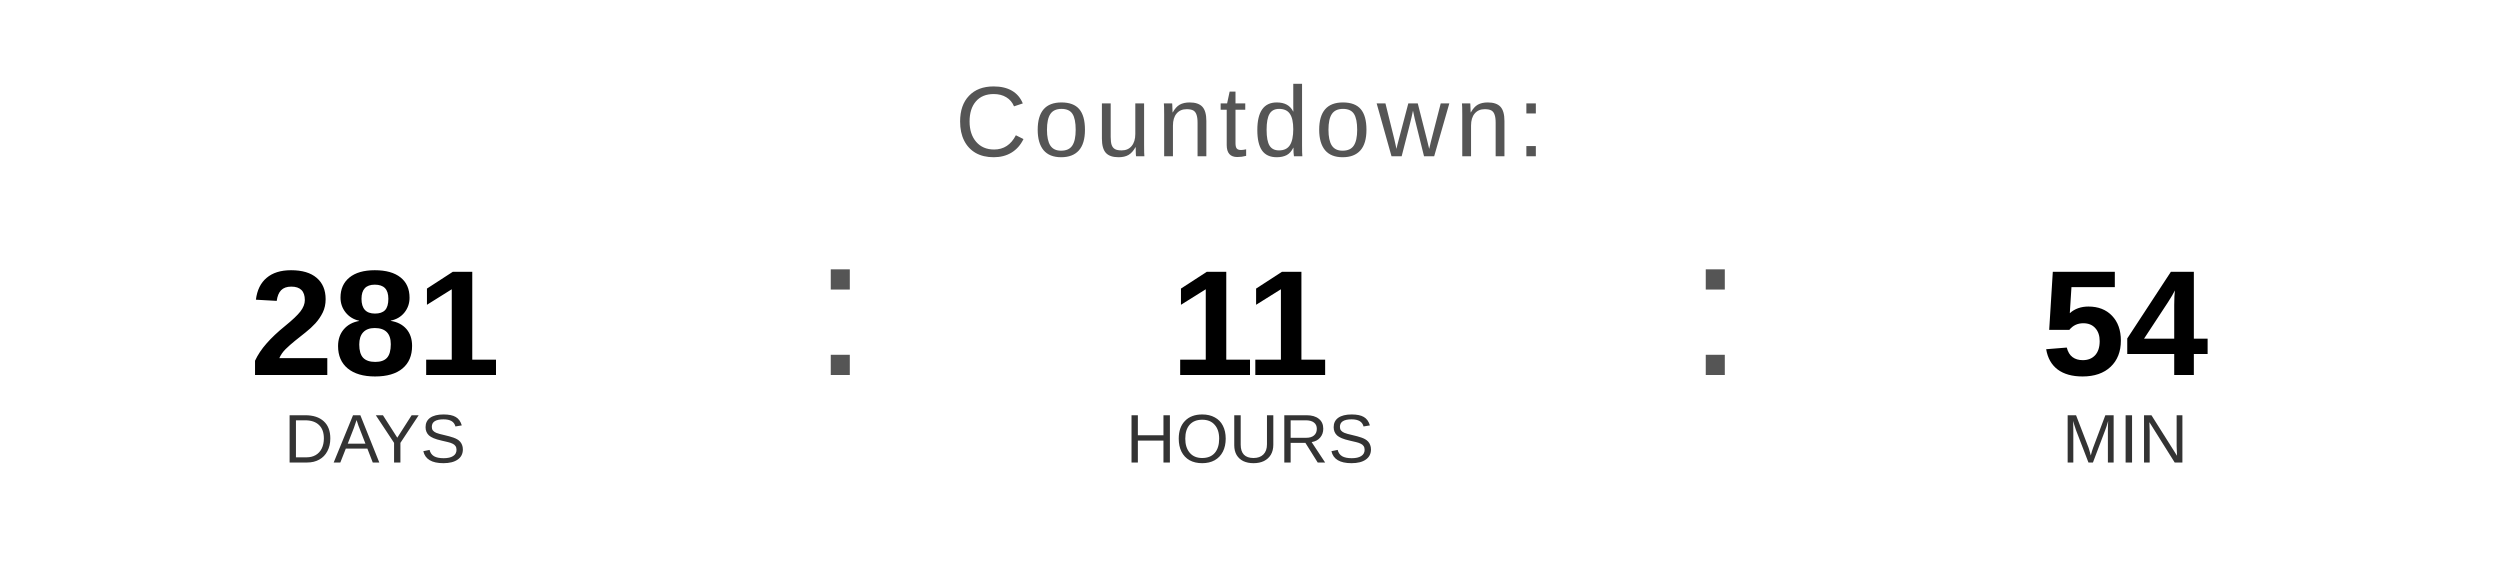
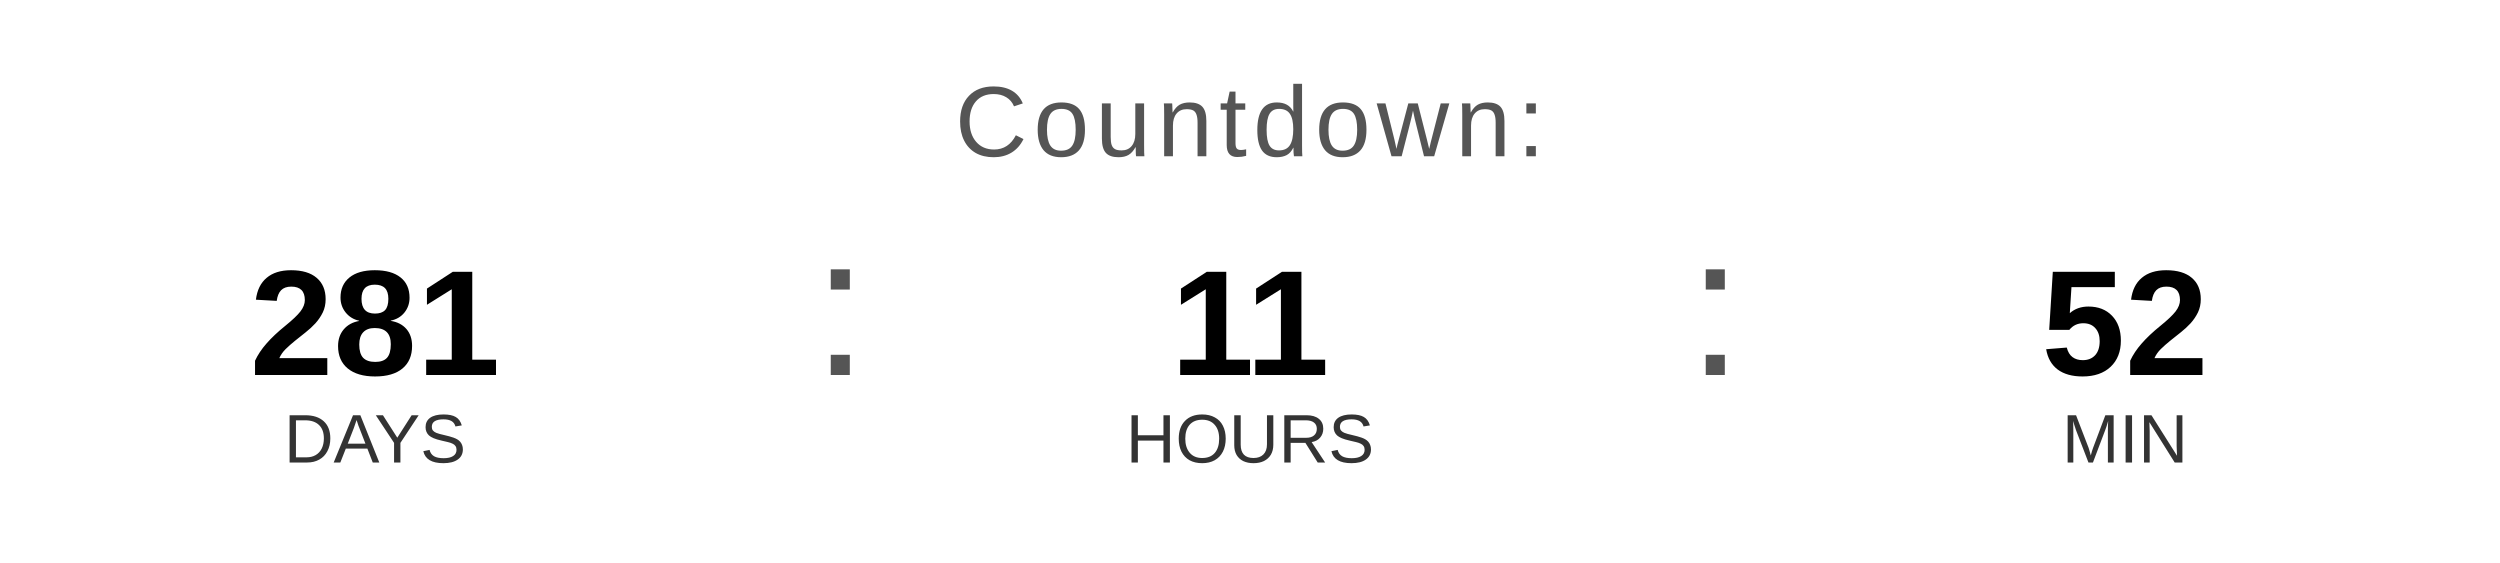
<svg xmlns="http://www.w3.org/2000/svg" width="400" height="90" viewBox="0 0 400 90">
  <text x="200" y="25" font-family="Arial, Helvetica, sans-serif" font-size="16" fill="#555555" text-anchor="middle" letter-spacing="1">
    Countdown:
  </text>
  <text x="60" y="60" font-family="Arial, Helvetica, sans-serif" font-size="24" font-weight="bold" fill="#000000" text-anchor="middle">281</text>
  <text x="60" y="74" font-family="Arial, Helvetica, sans-serif" font-size="11" fill="#333333" text-anchor="middle">DAYS</text>
  <text x="130" y="60" font-family="Arial, sans-serif" font-size="32" fill="#555555">:</text>
  <text x="200" y="60" font-family="Arial, Helvetica, sans-serif" font-size="24" font-weight="bold" fill="#000000" text-anchor="middle">11</text>
  <text x="200" y="74" font-family="Arial, Helvetica, sans-serif" font-size="11" fill="#333333" text-anchor="middle">HOURS</text>
  <text x="270" y="60" font-family="Arial, sans-serif" font-size="32" fill="#555555">:</text>
-   <text x="340" y="60" font-family="Arial, Helvetica, sans-serif" font-size="24" font-weight="bold" fill="#000000" text-anchor="middle">54</text>
+   <text x="340" y="60" font-family="Arial, Helvetica, sans-serif" font-size="24" font-weight="bold" fill="#000000" text-anchor="middle">52</text>
  <text x="340" y="74" font-family="Arial, Helvetica, sans-serif" font-size="11" fill="#333333" text-anchor="middle">MIN</text>
</svg>
